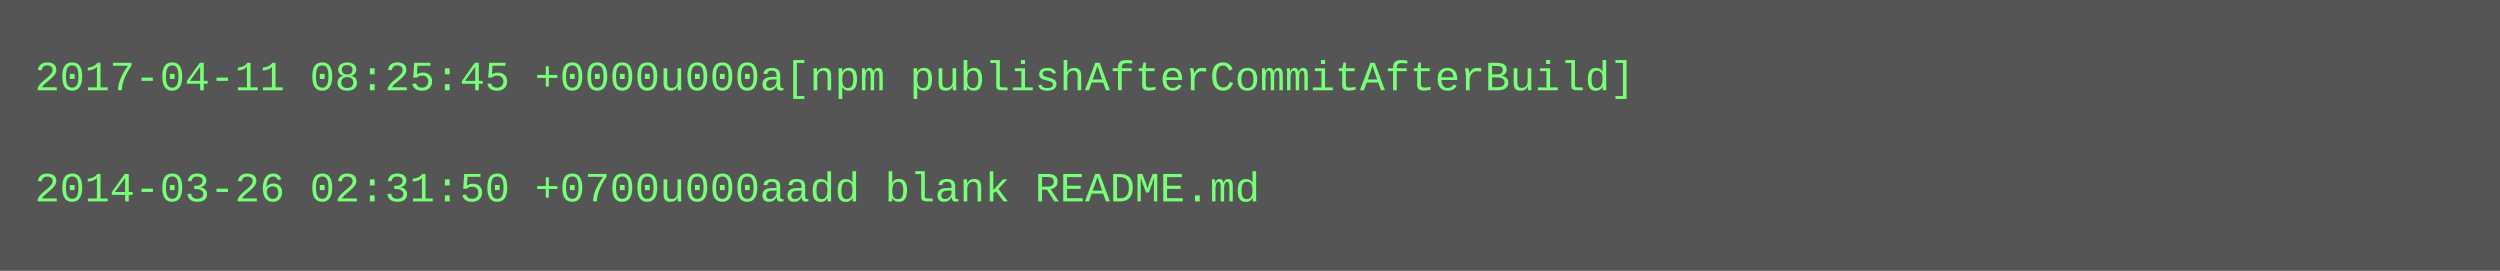
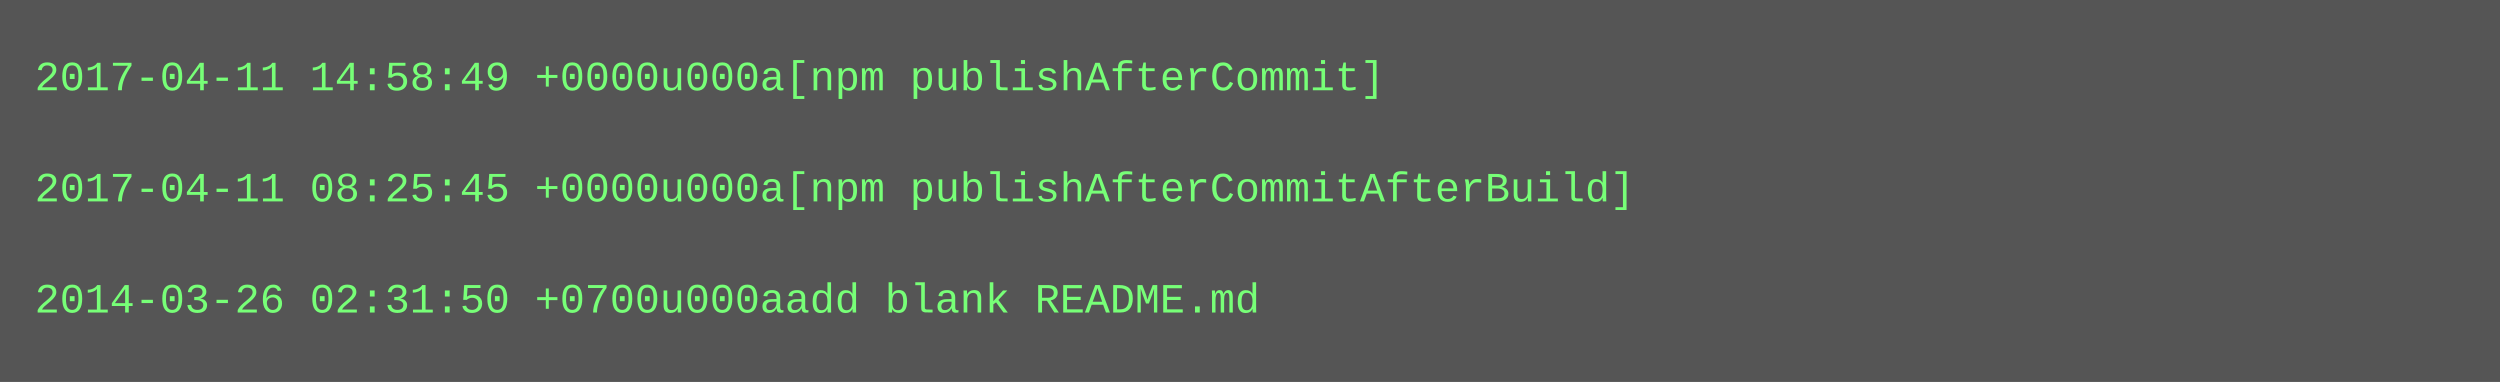
- <svg xmlns="http://www.w3.org/2000/svg" height="78" width="720">
-   <rect height="78" fill="#555" width="720" />
+ <svg xmlns="http://www.w3.org/2000/svg" height="110" width="720">
+   <rect height="110" fill="#555" width="720" />
  <text fill="#7f7" font-family="Courier New" font-size="12" xml:space="preserve">
-     <tspan x="10" y="26">2017-04-11 08:25:45 +0000u000a[npm publishAfterCommitAfterBuild]</tspan>
+     <tspan x="10" y="26">2017-04-11 14:58:49 +0000u000a[npm publishAfterCommit]</tspan>
    <tspan x="10" y="42" />
-     <tspan x="10" y="58">2014-03-26 02:31:50 +0700u000aadd blank README.md</tspan>
+     <tspan x="10" y="58">2017-04-11 08:25:45 +0000u000a[npm publishAfterCommitAfterBuild]</tspan>
+     <tspan x="10" y="74" />
+     <tspan x="10" y="90">2014-03-26 02:31:50 +0700u000aadd blank README.md</tspan>
  </text>
</svg>
